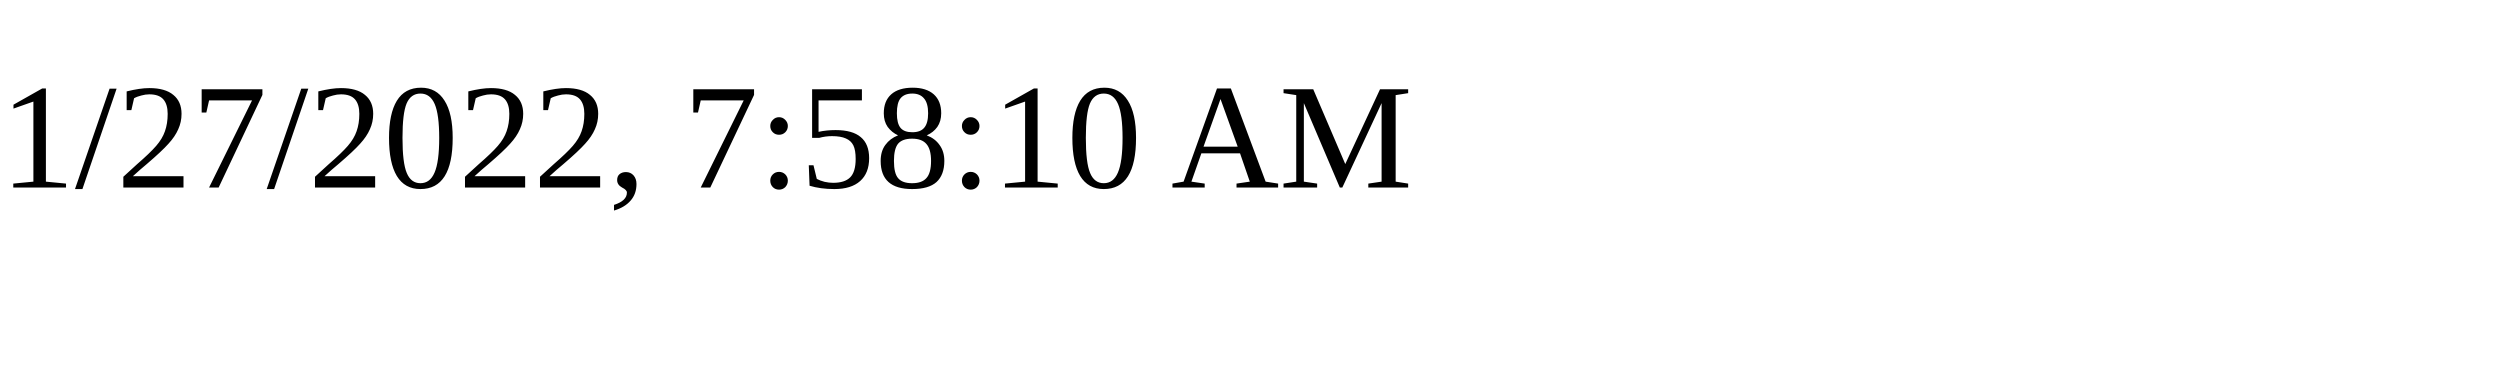
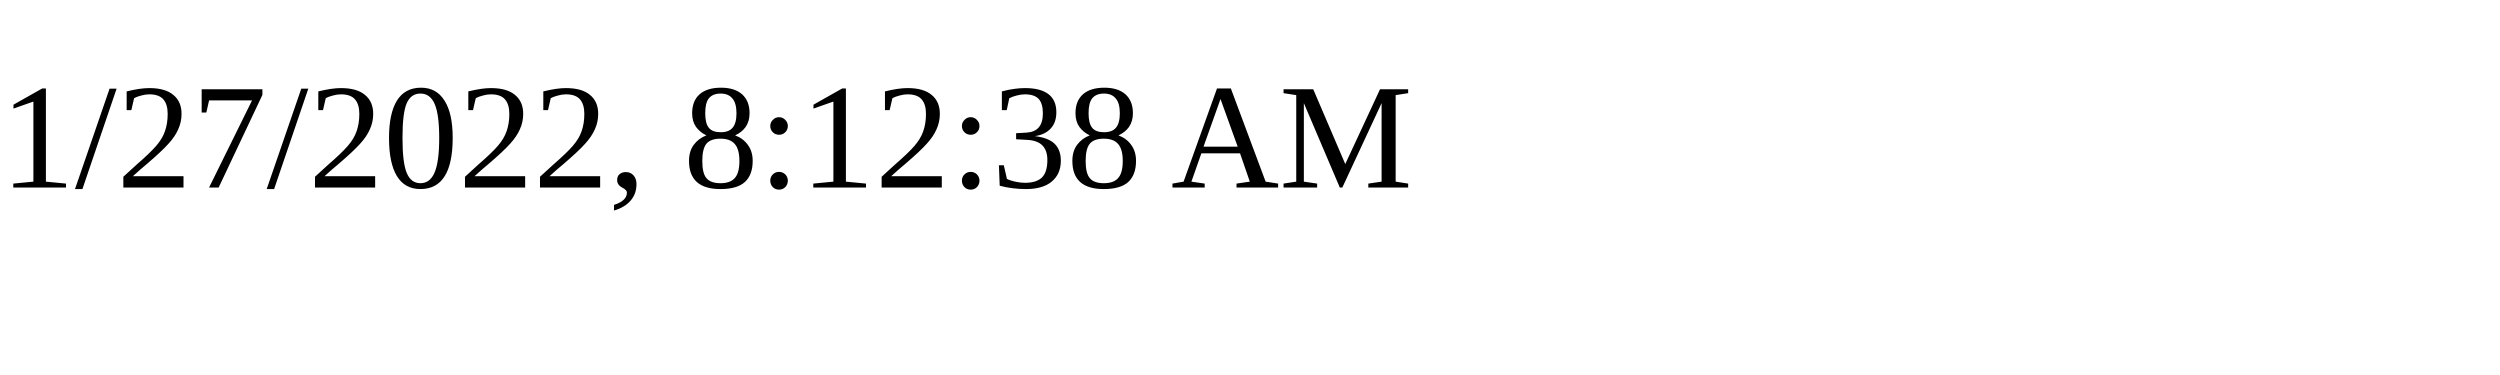
<svg xmlns="http://www.w3.org/2000/svg" height="30" width="200">
-   <text x="0" y="15">1/27/2022, 7:58:10 AM</text>
+   <text x="0" y="15">1/27/2022, 8:12:38 AM</text>
</svg>
